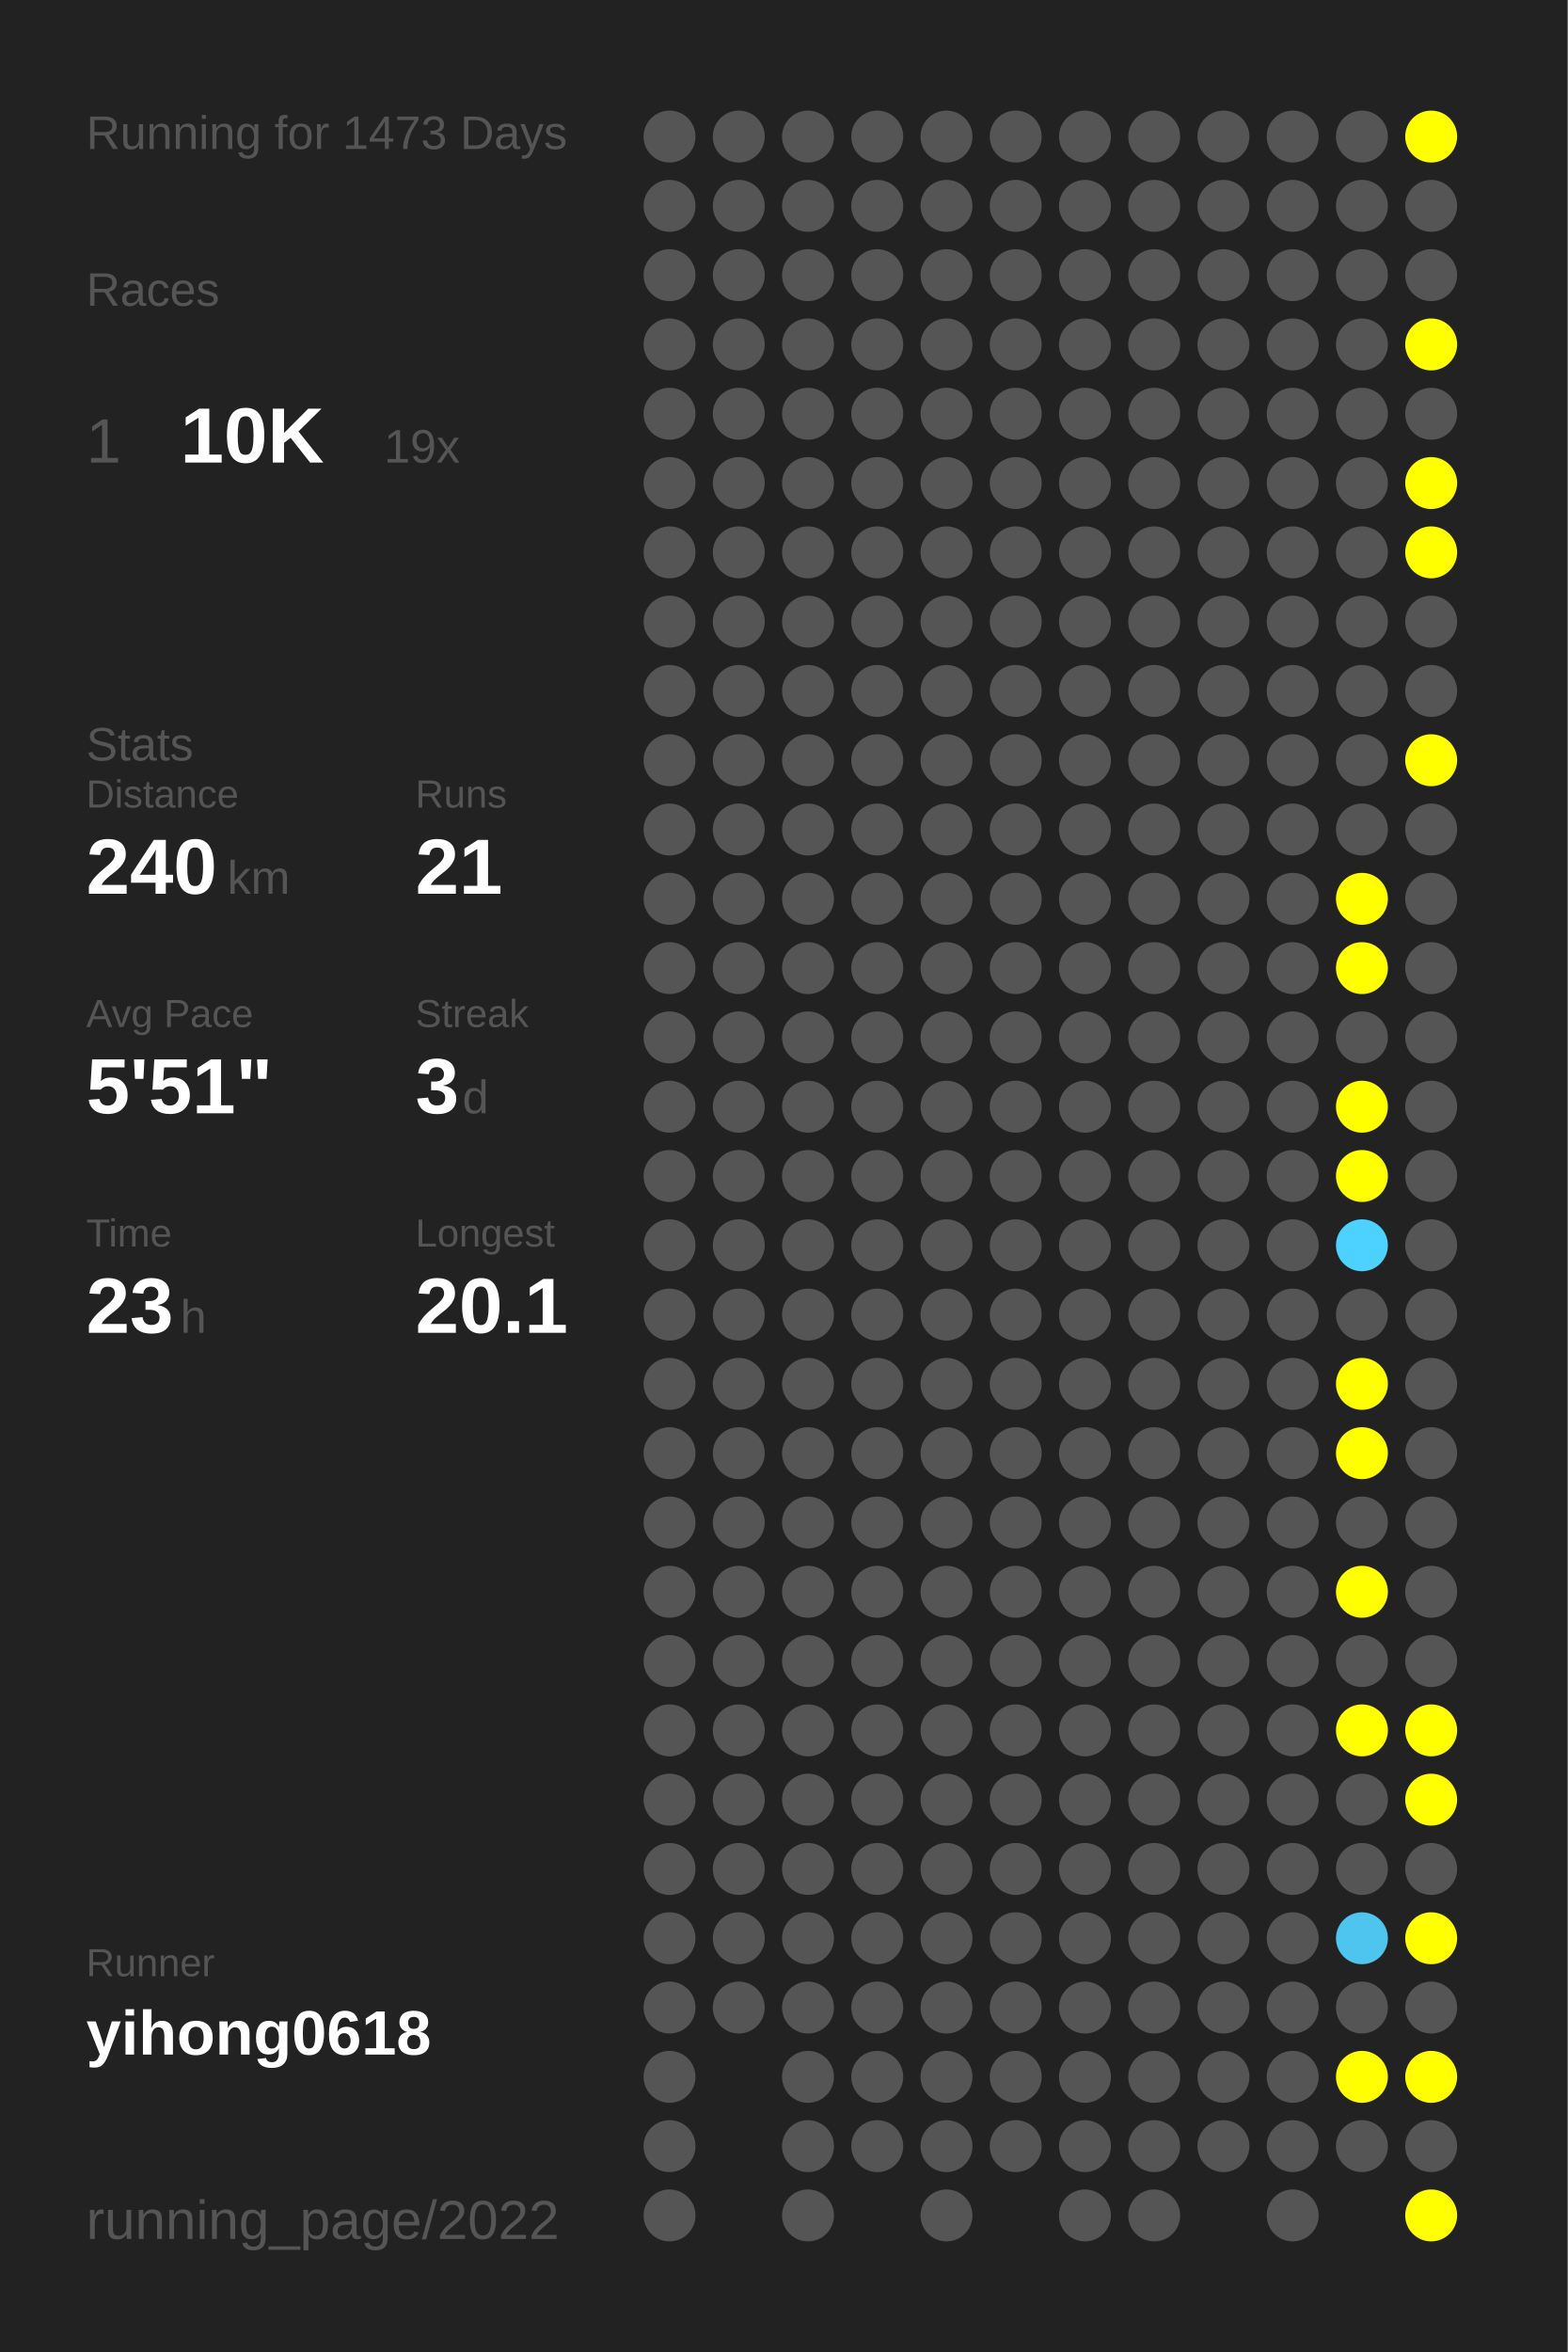
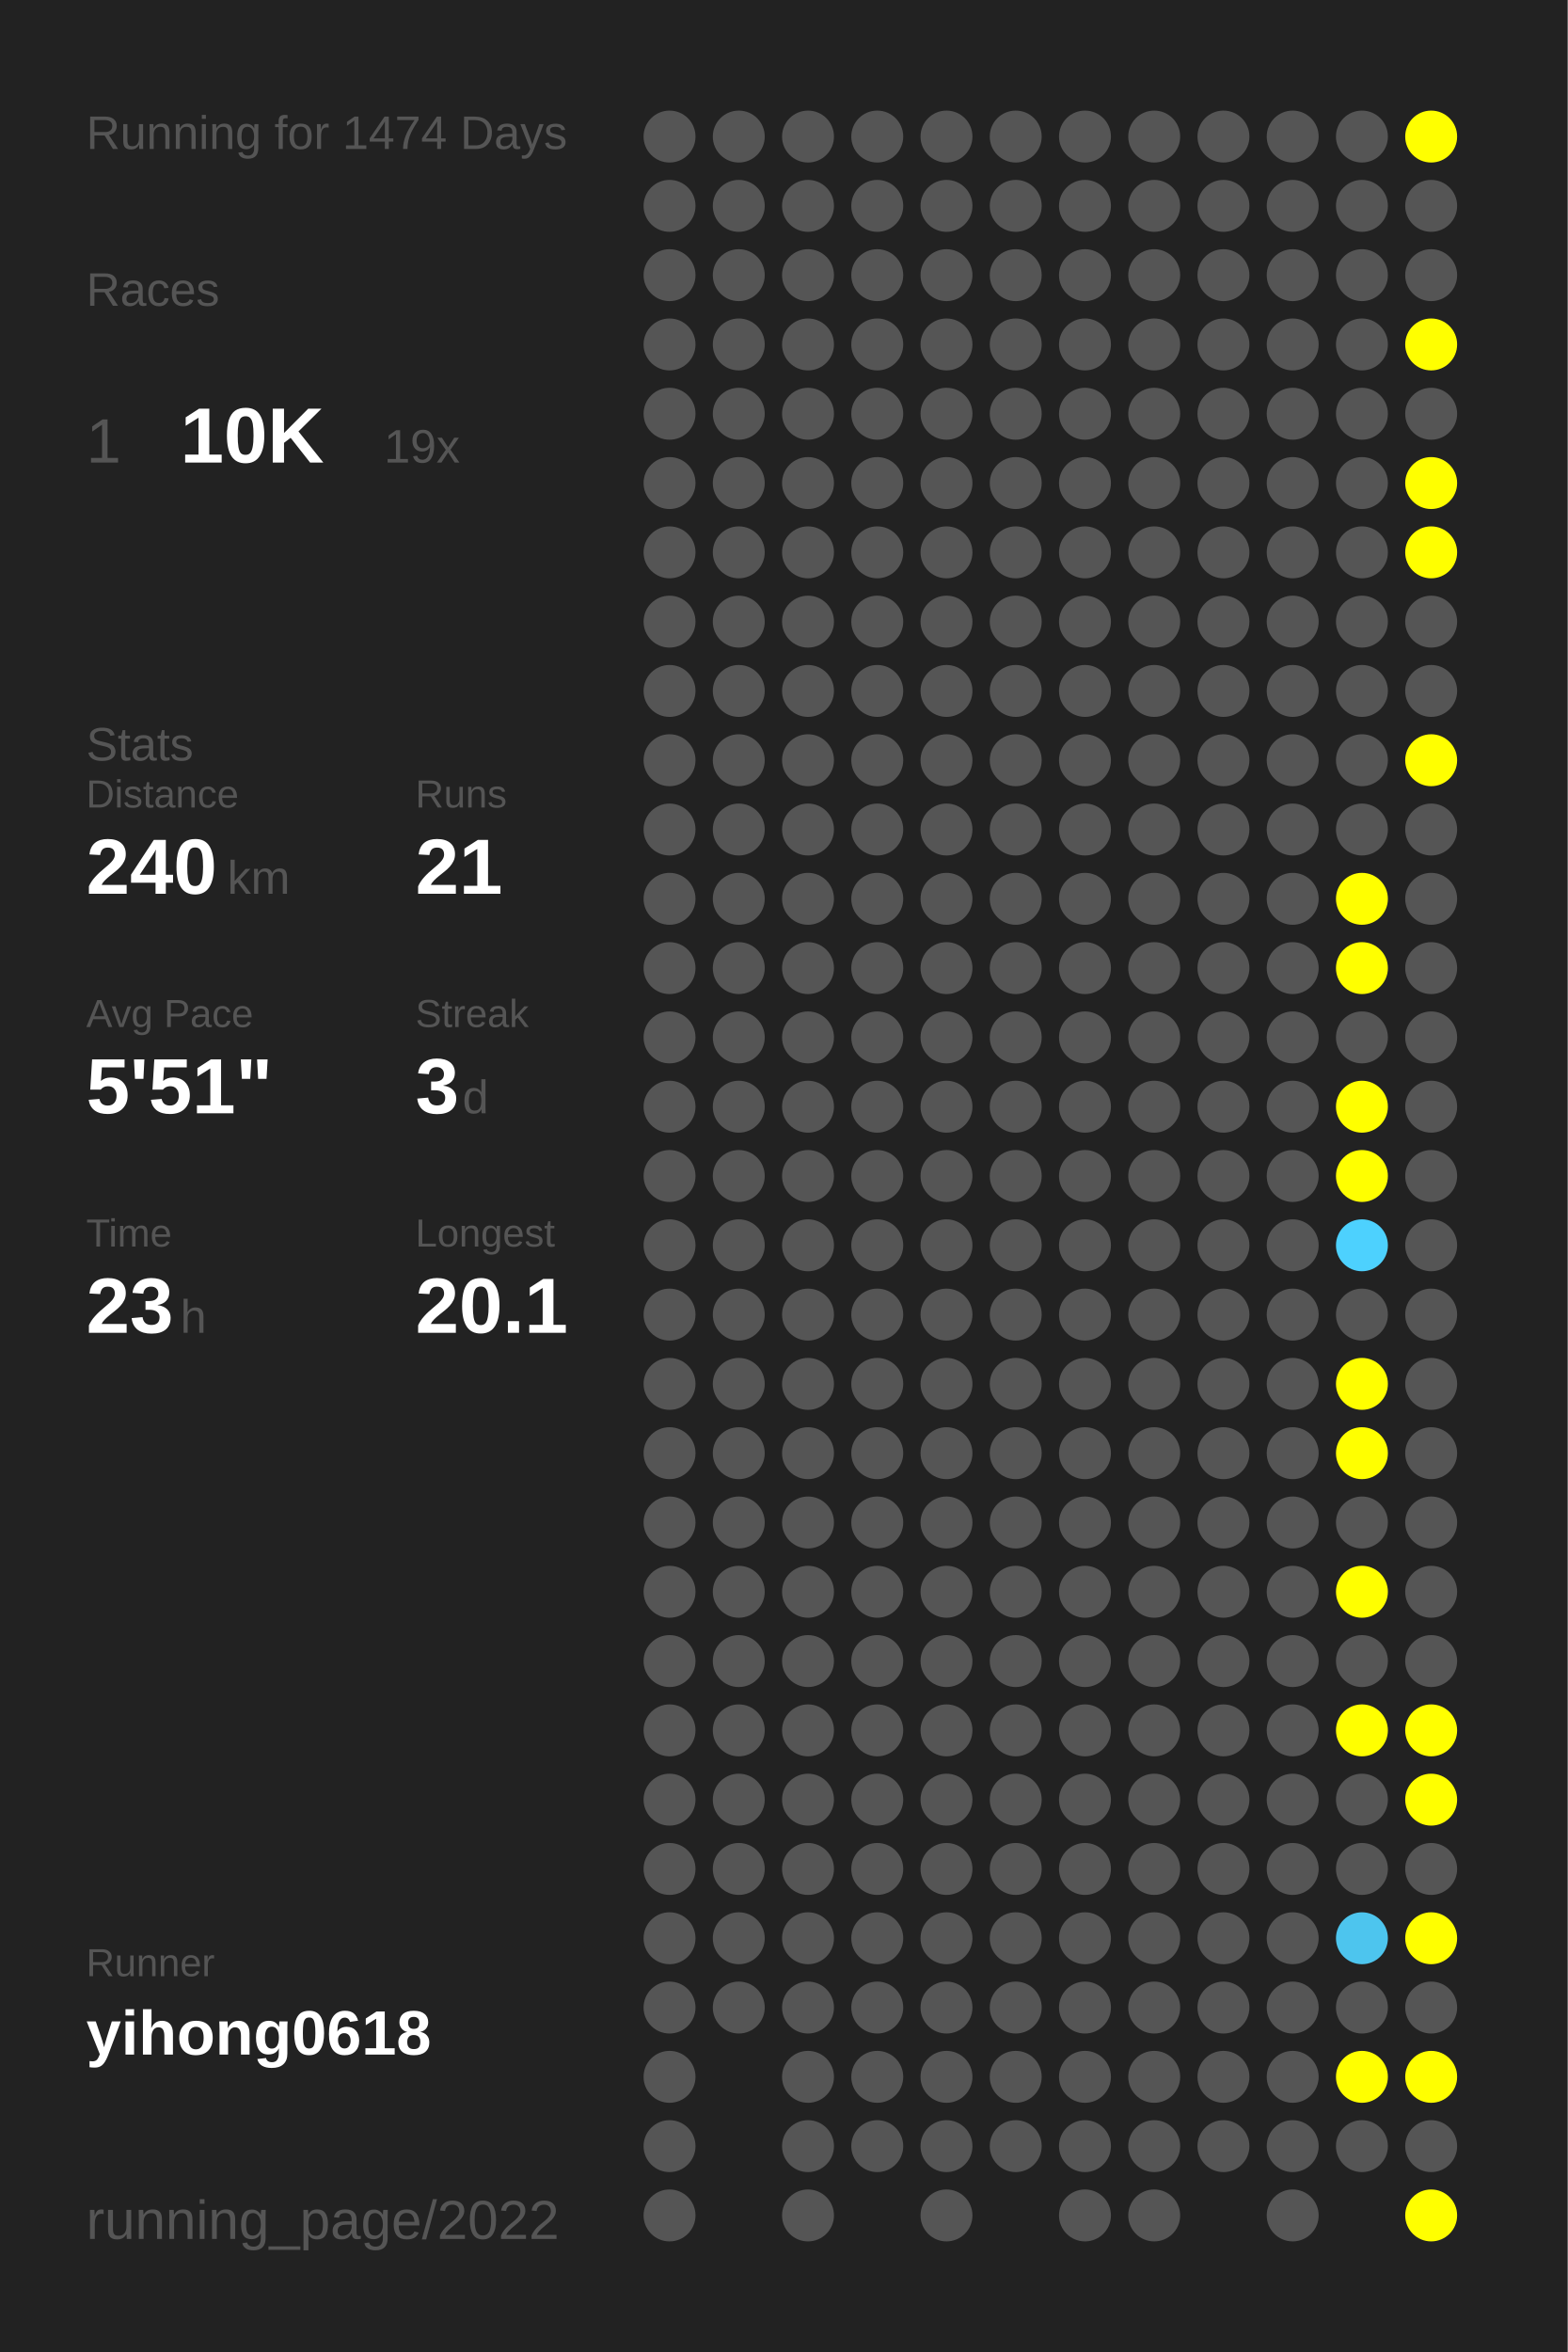
<svg xmlns="http://www.w3.org/2000/svg" baseProfile="full" height="300mm" version="1.1" viewBox="0,0,200,300" width="200mm">
  <defs />
  <rect fill="#222222" height="300" width="200" x="0" y="0" />
-   <text fill="#555555" style="font-size:6px; font-family:Arial;" x="11" y="19">Running for 1473 Days</text>
+   <text fill="#555555" style="font-size:6px; font-family:Arial;" x="11" y="19">Running for 1474 Days</text>
  <text fill="#555555" style="font-size:6px; font-family:Arial;" x="11" y="39">Races</text>
  <text fill="#555555" style="font-size:8px; font-family:Arial;" x="11" y="59">1</text>
  <text fill="#FFFFFF" style="font-size:10px; font-family:Arial; font-weight:bold;" x="23" y="59">10K</text>
  <text fill="#555555" style="font-size:6px; font-family:Arial;" x="49" y="59">19x</text>
  <text fill="#555555" style="font-size:6px; font-family:Arial;" x="11" y="97">Stats</text>
  <text fill="#555555" style="font-size:5px; font-family:Arial;" x="11" y="103">Distance</text>
  <text fill="#FFFFFF" style="font-size:10px; font-family:Arial; font-weight:bold;" x="11" y="114">240</text>
  <text fill="#555555" style="font-size:6px; font-family:Arial;" x="29" y="114">km</text>
  <text fill="#555555" style="font-size:5px; font-family:Arial;" x="53" y="103">Runs</text>
  <text fill="#FFFFFF" style="font-size:10px; font-family:Arial; font-weight:bold;" x="53" y="114">21</text>
  <text fill="#555555" style="font-size:5px; font-family:Arial;" x="11" y="131">Avg Pace</text>
  <text fill="#FFFFFF" style="font-size:10px; font-family:Arial; font-weight:bold;" x="11" y="142">5'51"</text>
  <text fill="#555555" style="font-size:5px; font-family:Arial;" x="53" y="131">Streak</text>
  <text fill="#FFFFFF" style="font-size:10px; font-family:Arial; font-weight:bold;" x="53" y="142">3</text>
  <text fill="#555555" style="font-size:6px; font-family:Arial;" x="59" y="142">d</text>
  <text fill="#555555" style="font-size:5px; font-family:Arial;" x="11" y="159">Time</text>
  <text fill="#FFFFFF" style="font-size:10px; font-family:Arial; font-weight:bold;" x="11" y="170">23</text>
  <text fill="#555555" style="font-size:6px; font-family:Arial;" x="23" y="170">h</text>
  <text fill="#555555" style="font-size:5px; font-family:Arial;" x="53" y="159">Longest</text>
  <text fill="#FFFFFF" style="font-size:10px; font-family:Arial; font-weight:bold;" x="53" y="170">20.1</text>
  <text fill="#555555" style="font-size:5px; font-family:Arial;" x="11" y="252.065">Runner</text>
  <text fill="#FFFFFF" style="font-size:8px; font-family:Arial; font-weight:bold;" x="11" y="262.065">yihong0618</text>
  <text fill="#555555" style="font-size:7px; font-family:Arial;" x="11" y="285.581">running_page/2022</text>
  <circle cx="85.417" cy="17.419" fill="#555555" r="3.312" />
  <circle cx="85.417" cy="26.258" fill="#555555" r="3.312" />
  <circle cx="85.417" cy="35.097" fill="#555555" r="3.312" />
  <circle cx="85.417" cy="43.935" fill="#555555" r="3.312" />
  <circle cx="85.417" cy="52.774" fill="#555555" r="3.312" />
  <circle cx="85.417" cy="61.613" fill="#555555" r="3.312" />
  <circle cx="85.417" cy="70.452" fill="#555555" r="3.312" />
  <circle cx="85.417" cy="79.29" fill="#555555" r="3.312" />
  <circle cx="85.417" cy="88.129" fill="#555555" r="3.312" />
  <circle cx="85.417" cy="96.968" fill="#555555" r="3.312" />
  <circle cx="85.417" cy="105.806" fill="#555555" r="3.312" />
  <circle cx="85.417" cy="114.645" fill="#555555" r="3.312" />
  <circle cx="85.417" cy="123.484" fill="#555555" r="3.312" />
  <circle cx="85.417" cy="132.323" fill="#555555" r="3.312" />
  <circle cx="85.417" cy="141.161" fill="#555555" r="3.312" />
  <circle cx="85.417" cy="150" fill="#555555" r="3.312" />
  <circle cx="85.417" cy="158.839" fill="#555555" r="3.312" />
  <circle cx="85.417" cy="167.677" fill="#555555" r="3.312" />
  <circle cx="85.417" cy="176.516" fill="#555555" r="3.312" />
  <circle cx="85.417" cy="185.355" fill="#555555" r="3.312" />
  <circle cx="85.417" cy="194.194" fill="#555555" r="3.312" />
  <circle cx="85.417" cy="203.032" fill="#555555" r="3.312" />
  <circle cx="85.417" cy="211.871" fill="#555555" r="3.312" />
  <circle cx="85.417" cy="220.71" fill="#555555" r="3.312" />
  <circle cx="85.417" cy="229.548" fill="#555555" r="3.312" />
  <circle cx="85.417" cy="238.387" fill="#555555" r="3.312" />
  <circle cx="85.417" cy="247.226" fill="#555555" r="3.312" />
  <circle cx="85.417" cy="256.065" fill="#555555" r="3.312" />
  <circle cx="85.417" cy="264.903" fill="#555555" r="3.312" />
  <circle cx="85.417" cy="273.742" fill="#555555" r="3.312" />
  <circle cx="85.417" cy="282.581" fill="#555555" r="3.312" />
  <circle cx="94.25" cy="17.419" fill="#555555" r="3.312" />
  <circle cx="94.25" cy="26.258" fill="#555555" r="3.312" />
  <circle cx="94.25" cy="35.097" fill="#555555" r="3.312" />
  <circle cx="94.25" cy="43.935" fill="#555555" r="3.312" />
  <circle cx="94.25" cy="52.774" fill="#555555" r="3.312" />
  <circle cx="94.25" cy="61.613" fill="#555555" r="3.312" />
  <circle cx="94.25" cy="70.452" fill="#555555" r="3.312" />
  <circle cx="94.25" cy="79.29" fill="#555555" r="3.312" />
  <circle cx="94.25" cy="88.129" fill="#555555" r="3.312" />
  <circle cx="94.25" cy="96.968" fill="#555555" r="3.312" />
  <circle cx="94.25" cy="105.806" fill="#555555" r="3.312" />
  <circle cx="94.25" cy="114.645" fill="#555555" r="3.312" />
  <circle cx="94.25" cy="123.484" fill="#555555" r="3.312" />
  <circle cx="94.25" cy="132.323" fill="#555555" r="3.312" />
  <circle cx="94.25" cy="141.161" fill="#555555" r="3.312" />
  <circle cx="94.25" cy="150" fill="#555555" r="3.312" />
  <circle cx="94.25" cy="158.839" fill="#555555" r="3.312" />
  <circle cx="94.25" cy="167.677" fill="#555555" r="3.312" />
  <circle cx="94.25" cy="176.516" fill="#555555" r="3.312" />
  <circle cx="94.25" cy="185.355" fill="#555555" r="3.312" />
  <circle cx="94.25" cy="194.194" fill="#555555" r="3.312" />
  <circle cx="94.25" cy="203.032" fill="#555555" r="3.312" />
  <circle cx="94.25" cy="211.871" fill="#555555" r="3.312" />
  <circle cx="94.25" cy="220.71" fill="#555555" r="3.312" />
  <circle cx="94.25" cy="229.548" fill="#555555" r="3.312" />
  <circle cx="94.25" cy="238.387" fill="#555555" r="3.312" />
  <circle cx="94.25" cy="247.226" fill="#555555" r="3.312" />
  <circle cx="94.25" cy="256.065" fill="#555555" r="3.312" />
  <circle cx="103.083" cy="17.419" fill="#555555" r="3.312" />
  <circle cx="103.083" cy="26.258" fill="#555555" r="3.312" />
  <circle cx="103.083" cy="35.097" fill="#555555" r="3.312" />
  <circle cx="103.083" cy="43.935" fill="#555555" r="3.312" />
  <circle cx="103.083" cy="52.774" fill="#555555" r="3.312" />
  <circle cx="103.083" cy="61.613" fill="#555555" r="3.312" />
  <circle cx="103.083" cy="70.452" fill="#555555" r="3.312" />
  <circle cx="103.083" cy="79.29" fill="#555555" r="3.312" />
  <circle cx="103.083" cy="88.129" fill="#555555" r="3.312" />
  <circle cx="103.083" cy="96.968" fill="#555555" r="3.312" />
  <circle cx="103.083" cy="105.806" fill="#555555" r="3.312" />
  <circle cx="103.083" cy="114.645" fill="#555555" r="3.312" />
  <circle cx="103.083" cy="123.484" fill="#555555" r="3.312" />
  <circle cx="103.083" cy="132.323" fill="#555555" r="3.312" />
  <circle cx="103.083" cy="141.161" fill="#555555" r="3.312" />
  <circle cx="103.083" cy="150" fill="#555555" r="3.312" />
  <circle cx="103.083" cy="158.839" fill="#555555" r="3.312" />
  <circle cx="103.083" cy="167.677" fill="#555555" r="3.312" />
  <circle cx="103.083" cy="176.516" fill="#555555" r="3.312" />
  <circle cx="103.083" cy="185.355" fill="#555555" r="3.312" />
  <circle cx="103.083" cy="194.194" fill="#555555" r="3.312" />
  <circle cx="103.083" cy="203.032" fill="#555555" r="3.312" />
  <circle cx="103.083" cy="211.871" fill="#555555" r="3.312" />
  <circle cx="103.083" cy="220.71" fill="#555555" r="3.312" />
  <circle cx="103.083" cy="229.548" fill="#555555" r="3.312" />
  <circle cx="103.083" cy="238.387" fill="#555555" r="3.312" />
  <circle cx="103.083" cy="247.226" fill="#555555" r="3.312" />
  <circle cx="103.083" cy="256.065" fill="#555555" r="3.312" />
  <circle cx="103.083" cy="264.903" fill="#555555" r="3.312" />
  <circle cx="103.083" cy="273.742" fill="#555555" r="3.312" />
  <circle cx="103.083" cy="282.581" fill="#555555" r="3.312" />
  <circle cx="111.917" cy="17.419" fill="#555555" r="3.312" />
  <circle cx="111.917" cy="26.258" fill="#555555" r="3.312" />
  <circle cx="111.917" cy="35.097" fill="#555555" r="3.312" />
  <circle cx="111.917" cy="43.935" fill="#555555" r="3.312" />
  <circle cx="111.917" cy="52.774" fill="#555555" r="3.312" />
  <circle cx="111.917" cy="61.613" fill="#555555" r="3.312" />
  <circle cx="111.917" cy="70.452" fill="#555555" r="3.312" />
  <circle cx="111.917" cy="79.29" fill="#555555" r="3.312" />
  <circle cx="111.917" cy="88.129" fill="#555555" r="3.312" />
  <circle cx="111.917" cy="96.968" fill="#555555" r="3.312" />
  <circle cx="111.917" cy="105.806" fill="#555555" r="3.312" />
  <circle cx="111.917" cy="114.645" fill="#555555" r="3.312" />
  <circle cx="111.917" cy="123.484" fill="#555555" r="3.312" />
  <circle cx="111.917" cy="132.323" fill="#555555" r="3.312" />
  <circle cx="111.917" cy="141.161" fill="#555555" r="3.312" />
  <circle cx="111.917" cy="150" fill="#555555" r="3.312" />
  <circle cx="111.917" cy="158.839" fill="#555555" r="3.312" />
  <circle cx="111.917" cy="167.677" fill="#555555" r="3.312" />
  <circle cx="111.917" cy="176.516" fill="#555555" r="3.312" />
  <circle cx="111.917" cy="185.355" fill="#555555" r="3.312" />
  <circle cx="111.917" cy="194.194" fill="#555555" r="3.312" />
  <circle cx="111.917" cy="203.032" fill="#555555" r="3.312" />
  <circle cx="111.917" cy="211.871" fill="#555555" r="3.312" />
  <circle cx="111.917" cy="220.71" fill="#555555" r="3.312" />
  <circle cx="111.917" cy="229.548" fill="#555555" r="3.312" />
  <circle cx="111.917" cy="238.387" fill="#555555" r="3.312" />
  <circle cx="111.917" cy="247.226" fill="#555555" r="3.312" />
  <circle cx="111.917" cy="256.065" fill="#555555" r="3.312" />
  <circle cx="111.917" cy="264.903" fill="#555555" r="3.312" />
  <circle cx="111.917" cy="273.742" fill="#555555" r="3.312" />
  <circle cx="120.75" cy="17.419" fill="#555555" r="3.312" />
  <circle cx="120.75" cy="26.258" fill="#555555" r="3.312" />
  <circle cx="120.75" cy="35.097" fill="#555555" r="3.312" />
  <circle cx="120.75" cy="43.935" fill="#555555" r="3.312" />
  <circle cx="120.75" cy="52.774" fill="#555555" r="3.312" />
  <circle cx="120.75" cy="61.613" fill="#555555" r="3.312" />
  <circle cx="120.75" cy="70.452" fill="#555555" r="3.312" />
  <circle cx="120.75" cy="79.29" fill="#555555" r="3.312" />
  <circle cx="120.75" cy="88.129" fill="#555555" r="3.312" />
  <circle cx="120.75" cy="96.968" fill="#555555" r="3.312" />
  <circle cx="120.75" cy="105.806" fill="#555555" r="3.312" />
  <circle cx="120.75" cy="114.645" fill="#555555" r="3.312" />
  <circle cx="120.75" cy="123.484" fill="#555555" r="3.312" />
  <circle cx="120.75" cy="132.323" fill="#555555" r="3.312" />
  <circle cx="120.75" cy="141.161" fill="#555555" r="3.312" />
  <circle cx="120.75" cy="150" fill="#555555" r="3.312" />
  <circle cx="120.75" cy="158.839" fill="#555555" r="3.312" />
  <circle cx="120.75" cy="167.677" fill="#555555" r="3.312" />
  <circle cx="120.75" cy="176.516" fill="#555555" r="3.312" />
  <circle cx="120.75" cy="185.355" fill="#555555" r="3.312" />
  <circle cx="120.75" cy="194.194" fill="#555555" r="3.312" />
  <circle cx="120.75" cy="203.032" fill="#555555" r="3.312" />
  <circle cx="120.75" cy="211.871" fill="#555555" r="3.312" />
  <circle cx="120.75" cy="220.71" fill="#555555" r="3.312" />
  <circle cx="120.75" cy="229.548" fill="#555555" r="3.312" />
  <circle cx="120.75" cy="238.387" fill="#555555" r="3.312" />
  <circle cx="120.75" cy="247.226" fill="#555555" r="3.312" />
  <circle cx="120.75" cy="256.065" fill="#555555" r="3.312" />
  <circle cx="120.75" cy="264.903" fill="#555555" r="3.312" />
  <circle cx="120.75" cy="273.742" fill="#555555" r="3.312" />
  <circle cx="120.75" cy="282.581" fill="#555555" r="3.312" />
  <circle cx="129.583" cy="17.419" fill="#555555" r="3.312" />
  <circle cx="129.583" cy="26.258" fill="#555555" r="3.312" />
  <circle cx="129.583" cy="35.097" fill="#555555" r="3.312" />
  <circle cx="129.583" cy="43.935" fill="#555555" r="3.312" />
  <circle cx="129.583" cy="52.774" fill="#555555" r="3.312" />
  <circle cx="129.583" cy="61.613" fill="#555555" r="3.312" />
  <circle cx="129.583" cy="70.452" fill="#555555" r="3.312" />
  <circle cx="129.583" cy="79.29" fill="#555555" r="3.312" />
  <circle cx="129.583" cy="88.129" fill="#555555" r="3.312" />
  <circle cx="129.583" cy="96.968" fill="#555555" r="3.312" />
  <circle cx="129.583" cy="105.806" fill="#555555" r="3.312" />
  <circle cx="129.583" cy="114.645" fill="#555555" r="3.312" />
  <circle cx="129.583" cy="123.484" fill="#555555" r="3.312" />
  <circle cx="129.583" cy="132.323" fill="#555555" r="3.312" />
  <circle cx="129.583" cy="141.161" fill="#555555" r="3.312" />
  <circle cx="129.583" cy="150" fill="#555555" r="3.312" />
  <circle cx="129.583" cy="158.839" fill="#555555" r="3.312" />
  <circle cx="129.583" cy="167.677" fill="#555555" r="3.312" />
  <circle cx="129.583" cy="176.516" fill="#555555" r="3.312" />
  <circle cx="129.583" cy="185.355" fill="#555555" r="3.312" />
  <circle cx="129.583" cy="194.194" fill="#555555" r="3.312" />
  <circle cx="129.583" cy="203.032" fill="#555555" r="3.312" />
  <circle cx="129.583" cy="211.871" fill="#555555" r="3.312" />
  <circle cx="129.583" cy="220.71" fill="#555555" r="3.312" />
  <circle cx="129.583" cy="229.548" fill="#555555" r="3.312" />
  <circle cx="129.583" cy="238.387" fill="#555555" r="3.312" />
  <circle cx="129.583" cy="247.226" fill="#555555" r="3.312" />
  <circle cx="129.583" cy="256.065" fill="#555555" r="3.312" />
  <circle cx="129.583" cy="264.903" fill="#555555" r="3.312" />
  <circle cx="129.583" cy="273.742" fill="#555555" r="3.312" />
  <circle cx="138.417" cy="17.419" fill="#555555" r="3.312" />
  <circle cx="138.417" cy="26.258" fill="#555555" r="3.312" />
  <circle cx="138.417" cy="35.097" fill="#555555" r="3.312" />
  <circle cx="138.417" cy="43.935" fill="#555555" r="3.312" />
  <circle cx="138.417" cy="52.774" fill="#555555" r="3.312" />
  <circle cx="138.417" cy="61.613" fill="#555555" r="3.312" />
  <circle cx="138.417" cy="70.452" fill="#555555" r="3.312" />
  <circle cx="138.417" cy="79.29" fill="#555555" r="3.312" />
  <circle cx="138.417" cy="88.129" fill="#555555" r="3.312" />
  <circle cx="138.417" cy="96.968" fill="#555555" r="3.312" />
  <circle cx="138.417" cy="105.806" fill="#555555" r="3.312" />
  <circle cx="138.417" cy="114.645" fill="#555555" r="3.312" />
  <circle cx="138.417" cy="123.484" fill="#555555" r="3.312" />
  <circle cx="138.417" cy="132.323" fill="#555555" r="3.312" />
  <circle cx="138.417" cy="141.161" fill="#555555" r="3.312" />
  <circle cx="138.417" cy="150" fill="#555555" r="3.312" />
  <circle cx="138.417" cy="158.839" fill="#555555" r="3.312" />
  <circle cx="138.417" cy="167.677" fill="#555555" r="3.312" />
  <circle cx="138.417" cy="176.516" fill="#555555" r="3.312" />
  <circle cx="138.417" cy="185.355" fill="#555555" r="3.312" />
  <circle cx="138.417" cy="194.194" fill="#555555" r="3.312" />
  <circle cx="138.417" cy="203.032" fill="#555555" r="3.312" />
  <circle cx="138.417" cy="211.871" fill="#555555" r="3.312" />
  <circle cx="138.417" cy="220.71" fill="#555555" r="3.312" />
  <circle cx="138.417" cy="229.548" fill="#555555" r="3.312" />
  <circle cx="138.417" cy="238.387" fill="#555555" r="3.312" />
  <circle cx="138.417" cy="247.226" fill="#555555" r="3.312" />
  <circle cx="138.417" cy="256.065" fill="#555555" r="3.312" />
  <circle cx="138.417" cy="264.903" fill="#555555" r="3.312" />
  <circle cx="138.417" cy="273.742" fill="#555555" r="3.312" />
  <circle cx="138.417" cy="282.581" fill="#555555" r="3.312" />
  <circle cx="147.25" cy="17.419" fill="#555555" r="3.312" />
  <circle cx="147.25" cy="26.258" fill="#555555" r="3.312" />
  <circle cx="147.25" cy="35.097" fill="#555555" r="3.312" />
  <circle cx="147.25" cy="43.935" fill="#555555" r="3.312" />
  <circle cx="147.25" cy="52.774" fill="#555555" r="3.312" />
  <circle cx="147.25" cy="61.613" fill="#555555" r="3.312" />
  <circle cx="147.25" cy="70.452" fill="#555555" r="3.312" />
  <circle cx="147.25" cy="79.29" fill="#555555" r="3.312" />
  <circle cx="147.25" cy="88.129" fill="#555555" r="3.312" />
  <circle cx="147.25" cy="96.968" fill="#555555" r="3.312" />
  <circle cx="147.25" cy="105.806" fill="#555555" r="3.312" />
  <circle cx="147.25" cy="114.645" fill="#555555" r="3.312" />
  <circle cx="147.25" cy="123.484" fill="#555555" r="3.312" />
  <circle cx="147.25" cy="132.323" fill="#555555" r="3.312" />
  <circle cx="147.25" cy="141.161" fill="#555555" r="3.312" />
  <circle cx="147.25" cy="150" fill="#555555" r="3.312" />
  <circle cx="147.25" cy="158.839" fill="#555555" r="3.312" />
  <circle cx="147.25" cy="167.677" fill="#555555" r="3.312" />
  <circle cx="147.25" cy="176.516" fill="#555555" r="3.312" />
  <circle cx="147.25" cy="185.355" fill="#555555" r="3.312" />
  <circle cx="147.25" cy="194.194" fill="#555555" r="3.312" />
  <circle cx="147.25" cy="203.032" fill="#555555" r="3.312" />
  <circle cx="147.25" cy="211.871" fill="#555555" r="3.312" />
  <circle cx="147.25" cy="220.71" fill="#555555" r="3.312" />
  <circle cx="147.25" cy="229.548" fill="#555555" r="3.312" />
  <circle cx="147.25" cy="238.387" fill="#555555" r="3.312" />
  <circle cx="147.25" cy="247.226" fill="#555555" r="3.312" />
  <circle cx="147.25" cy="256.065" fill="#555555" r="3.312" />
  <circle cx="147.25" cy="264.903" fill="#555555" r="3.312" />
  <circle cx="147.25" cy="273.742" fill="#555555" r="3.312" />
  <circle cx="147.25" cy="282.581" fill="#555555" r="3.312" />
  <circle cx="156.083" cy="17.419" fill="#555555" r="3.312" />
  <circle cx="156.083" cy="26.258" fill="#555555" r="3.312" />
  <circle cx="156.083" cy="35.097" fill="#555555" r="3.312" />
  <circle cx="156.083" cy="43.935" fill="#555555" r="3.312" />
  <circle cx="156.083" cy="52.774" fill="#555555" r="3.312" />
  <circle cx="156.083" cy="61.613" fill="#555555" r="3.312" />
  <circle cx="156.083" cy="70.452" fill="#555555" r="3.312" />
  <circle cx="156.083" cy="79.29" fill="#555555" r="3.312" />
  <circle cx="156.083" cy="88.129" fill="#555555" r="3.312" />
  <circle cx="156.083" cy="96.968" fill="#555555" r="3.312" />
  <circle cx="156.083" cy="105.806" fill="#555555" r="3.312" />
  <circle cx="156.083" cy="114.645" fill="#555555" r="3.312" />
  <circle cx="156.083" cy="123.484" fill="#555555" r="3.312" />
  <circle cx="156.083" cy="132.323" fill="#555555" r="3.312" />
  <circle cx="156.083" cy="141.161" fill="#555555" r="3.312" />
  <circle cx="156.083" cy="150" fill="#555555" r="3.312" />
  <circle cx="156.083" cy="158.839" fill="#555555" r="3.312" />
  <circle cx="156.083" cy="167.677" fill="#555555" r="3.312" />
  <circle cx="156.083" cy="176.516" fill="#555555" r="3.312" />
  <circle cx="156.083" cy="185.355" fill="#555555" r="3.312" />
  <circle cx="156.083" cy="194.194" fill="#555555" r="3.312" />
  <circle cx="156.083" cy="203.032" fill="#555555" r="3.312" />
  <circle cx="156.083" cy="211.871" fill="#555555" r="3.312" />
  <circle cx="156.083" cy="220.71" fill="#555555" r="3.312" />
  <circle cx="156.083" cy="229.548" fill="#555555" r="3.312" />
  <circle cx="156.083" cy="238.387" fill="#555555" r="3.312" />
  <circle cx="156.083" cy="247.226" fill="#555555" r="3.312" />
  <circle cx="156.083" cy="256.065" fill="#555555" r="3.312" />
  <circle cx="156.083" cy="264.903" fill="#555555" r="3.312" />
  <circle cx="156.083" cy="273.742" fill="#555555" r="3.312" />
  <circle cx="164.917" cy="17.419" fill="#555555" r="3.312" />
  <circle cx="164.917" cy="26.258" fill="#555555" r="3.312" />
  <circle cx="164.917" cy="35.097" fill="#555555" r="3.312" />
  <circle cx="164.917" cy="43.935" fill="#555555" r="3.312" />
  <circle cx="164.917" cy="52.774" fill="#555555" r="3.312" />
  <circle cx="164.917" cy="61.613" fill="#555555" r="3.312" />
  <circle cx="164.917" cy="70.452" fill="#555555" r="3.312" />
  <circle cx="164.917" cy="79.29" fill="#555555" r="3.312" />
  <circle cx="164.917" cy="88.129" fill="#555555" r="3.312" />
  <circle cx="164.917" cy="96.968" fill="#555555" r="3.312" />
  <circle cx="164.917" cy="105.806" fill="#555555" r="3.312" />
  <circle cx="164.917" cy="114.645" fill="#555555" r="3.312" />
  <circle cx="164.917" cy="123.484" fill="#555555" r="3.312" />
  <circle cx="164.917" cy="132.323" fill="#555555" r="3.312" />
  <circle cx="164.917" cy="141.161" fill="#555555" r="3.312" />
  <circle cx="164.917" cy="150" fill="#555555" r="3.312" />
  <circle cx="164.917" cy="158.839" fill="#555555" r="3.312" />
  <circle cx="164.917" cy="167.677" fill="#555555" r="3.312" />
  <circle cx="164.917" cy="176.516" fill="#555555" r="3.312" />
  <circle cx="164.917" cy="185.355" fill="#555555" r="3.312" />
  <circle cx="164.917" cy="194.194" fill="#555555" r="3.312" />
  <circle cx="164.917" cy="203.032" fill="#555555" r="3.312" />
  <circle cx="164.917" cy="211.871" fill="#555555" r="3.312" />
  <circle cx="164.917" cy="220.71" fill="#555555" r="3.312" />
  <circle cx="164.917" cy="229.548" fill="#555555" r="3.312" />
  <circle cx="164.917" cy="238.387" fill="#555555" r="3.312" />
  <circle cx="164.917" cy="247.226" fill="#555555" r="3.312" />
  <circle cx="164.917" cy="256.065" fill="#555555" r="3.312" />
  <circle cx="164.917" cy="264.903" fill="#555555" r="3.312" />
  <circle cx="164.917" cy="273.742" fill="#555555" r="3.312" />
  <circle cx="164.917" cy="282.581" fill="#555555" r="3.312" />
  <circle cx="173.75" cy="17.419" fill="#555555" r="3.312" />
  <circle cx="173.75" cy="26.258" fill="#555555" r="3.312" />
  <circle cx="173.75" cy="35.097" fill="#555555" r="3.312" />
  <circle cx="173.75" cy="43.935" fill="#555555" r="3.312" />
  <circle cx="173.75" cy="52.774" fill="#555555" r="3.312" />
  <circle cx="173.75" cy="61.613" fill="#555555" r="3.312" />
  <circle cx="173.75" cy="70.452" fill="#555555" r="3.312" />
  <circle cx="173.75" cy="79.29" fill="#555555" r="3.312" />
  <circle cx="173.75" cy="88.129" fill="#555555" r="3.312" />
  <circle cx="173.75" cy="96.968" fill="#555555" r="3.312" />
  <circle cx="173.75" cy="105.806" fill="#555555" r="3.312" />
  <circle cx="173.75" cy="114.645" fill="#FFFF00" r="3.312" />
  <circle cx="173.75" cy="123.484" fill="#FFFF00" r="3.312" />
  <circle cx="173.75" cy="132.323" fill="#555555" r="3.312" />
  <circle cx="173.75" cy="141.161" fill="#FFFF00" r="3.312" />
  <circle cx="173.75" cy="150" fill="#FFFF00" r="3.312" />
  <circle cx="173.75" cy="158.839" fill="#4dd1fe" r="3.312" />
  <circle cx="173.75" cy="167.677" fill="#555555" r="3.312" />
  <circle cx="173.75" cy="176.516" fill="#FFFF00" r="3.312" />
  <circle cx="173.75" cy="185.355" fill="#FFFF00" r="3.312" />
  <circle cx="173.75" cy="194.194" fill="#555555" r="3.312" />
  <circle cx="173.75" cy="203.032" fill="#FFFF00" r="3.312" />
  <circle cx="173.75" cy="211.871" fill="#555555" r="3.312" />
  <circle cx="173.75" cy="220.71" fill="#FFFF00" r="3.312" />
  <circle cx="173.75" cy="229.548" fill="#555555" r="3.312" />
  <circle cx="173.75" cy="238.387" fill="#555555" r="3.312" />
  <circle cx="173.75" cy="247.226" fill="#4dc5ee" r="3.312" />
  <circle cx="173.75" cy="256.065" fill="#555555" r="3.312" />
  <circle cx="173.75" cy="264.903" fill="#FFFF00" r="3.312" />
  <circle cx="173.75" cy="273.742" fill="#555555" r="3.312" />
  <circle cx="182.583" cy="17.419" fill="#FFFF00" r="3.312" />
  <circle cx="182.583" cy="26.258" fill="#555555" r="3.312" />
  <circle cx="182.583" cy="35.097" fill="#555555" r="3.312" />
  <circle cx="182.583" cy="43.935" fill="#FFFF00" r="3.312" />
  <circle cx="182.583" cy="52.774" fill="#555555" r="3.312" />
  <circle cx="182.583" cy="61.613" fill="#FFFF00" r="3.312" />
  <circle cx="182.583" cy="70.452" fill="#FFFF00" r="3.312" />
  <circle cx="182.583" cy="79.29" fill="#555555" r="3.312" />
  <circle cx="182.583" cy="88.129" fill="#555555" r="3.312" />
  <circle cx="182.583" cy="96.968" fill="#FFFF00" r="3.312" />
  <circle cx="182.583" cy="105.806" fill="#555555" r="3.312" />
  <circle cx="182.583" cy="114.645" fill="#555555" r="3.312" />
  <circle cx="182.583" cy="123.484" fill="#555555" r="3.312" />
  <circle cx="182.583" cy="132.323" fill="#555555" r="3.312" />
  <circle cx="182.583" cy="141.161" fill="#555555" r="3.312" />
  <circle cx="182.583" cy="150" fill="#555555" r="3.312" />
  <circle cx="182.583" cy="158.839" fill="#555555" r="3.312" />
  <circle cx="182.583" cy="167.677" fill="#555555" r="3.312" />
  <circle cx="182.583" cy="176.516" fill="#555555" r="3.312" />
  <circle cx="182.583" cy="185.355" fill="#555555" r="3.312" />
  <circle cx="182.583" cy="194.194" fill="#555555" r="3.312" />
  <circle cx="182.583" cy="203.032" fill="#555555" r="3.312" />
  <circle cx="182.583" cy="211.871" fill="#555555" r="3.312" />
  <circle cx="182.583" cy="220.71" fill="#FFFF00" r="3.312" />
  <circle cx="182.583" cy="229.548" fill="#FFFF00" r="3.312" />
  <circle cx="182.583" cy="238.387" fill="#555555" r="3.312" />
  <circle cx="182.583" cy="247.226" fill="#FFFF00" r="3.312" />
  <circle cx="182.583" cy="256.065" fill="#555555" r="3.312" />
  <circle cx="182.583" cy="264.903" fill="#FFFF00" r="3.312" />
  <circle cx="182.583" cy="273.742" fill="#555555" r="3.312" />
  <circle cx="182.583" cy="282.581" fill="#FFFF00" r="3.312" />
</svg>
